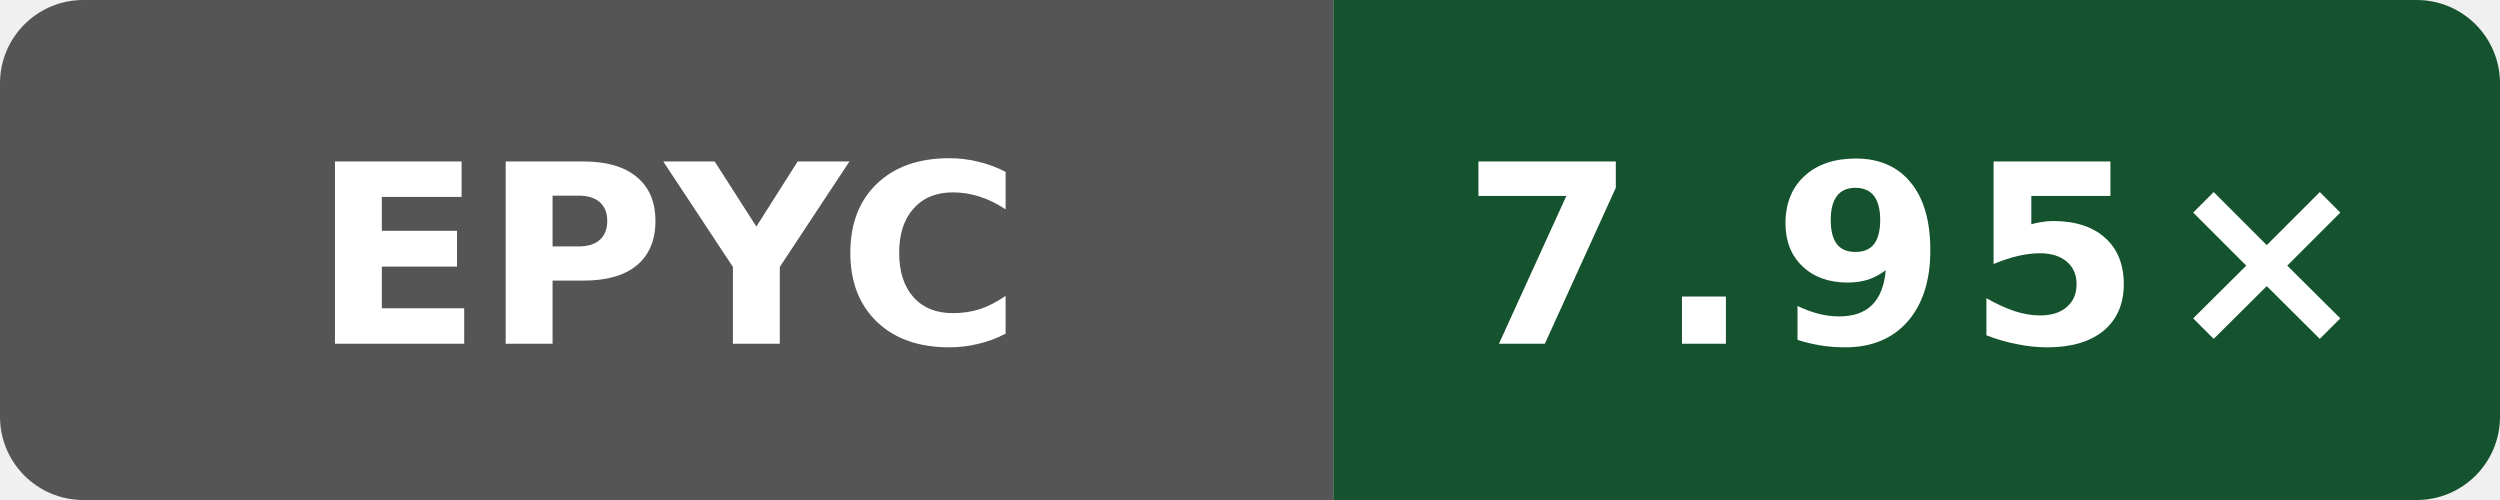
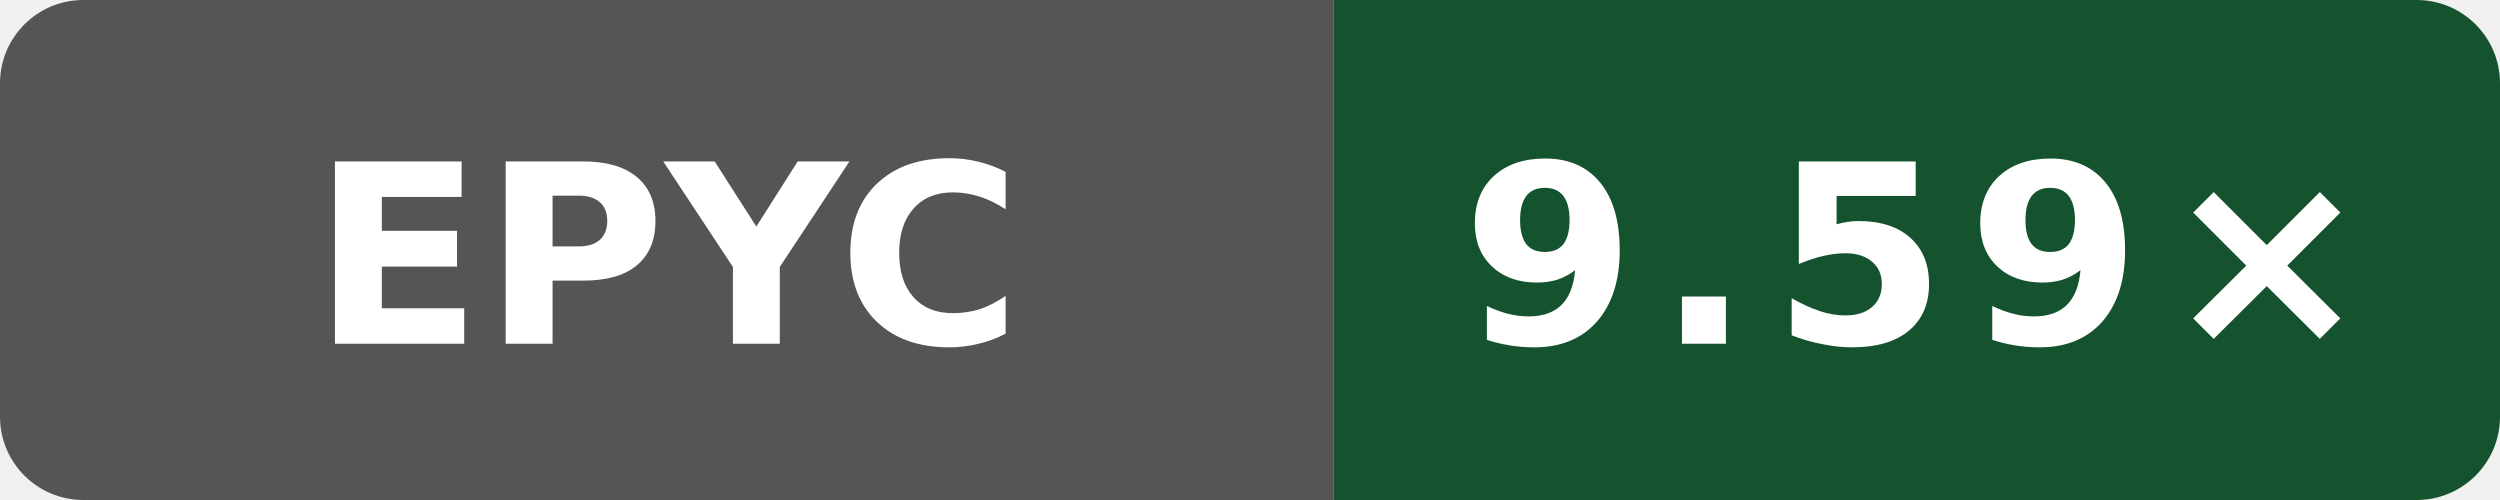
- <svg xmlns="http://www.w3.org/2000/svg" data-original-label="Wasm simd128 compile vs Clang; AMD EPYC 9V45 96-Core Processor; revision 37de30fb771babfa26235d5d240560393f6db04a" data-original-message="7.95×" width="120" height="24" viewBox="0 0 120 24" role="img" aria-label="Wasm simd128 compile vs Clang; AMD EPYC 9V45 96-Core Processor; revision 37de30fb771babfa26235d5d240560393f6db04a; measured 37de30fb771babfa26235d5d240560393f6db04a; 7 commits behind main: 7.95×">
+ <svg xmlns="http://www.w3.org/2000/svg" data-original-label="Wasm simd128 compile vs Clang; AMD EPYC 7763 64-Core Processor; revision bb09801053e48486beebe014071a71353ce9be0b" data-original-message="9.59×" width="120" height="24" viewBox="0 0 120 24" role="img" aria-label="Wasm simd128 compile vs Clang; AMD EPYC 7763 64-Core Processor; revision bb09801053e48486beebe014071a71353ce9be0b; measured bb09801053e48486beebe014071a71353ce9be0b; 0 commits behind main: 9.59×">
  <defs>
    <clipPath id="badge">
      <rect width="120" height="24" rx="4" />
    </clipPath>
  </defs>
  <g clip-path="url(#badge)">
    <rect width="64" height="24" fill="#555" />
    <rect x="64" width="56" height="24" fill="#14532d" />
  </g>
  <text x="32" y="16.5" fill="#fff" text-anchor="middle" font-family="Verdana,Geneva,DejaVu Sans,sans-serif" font-size="12" font-weight="700" textLength="31" lengthAdjust="spacingAndGlyphs">EPYC</text>
-   <text x="92" y="16.5" fill="#fff" text-anchor="middle" font-family="Verdana,Geneva,DejaVu Sans,sans-serif" font-size="12" font-weight="700" letter-spacing="1" textLength="39" lengthAdjust="spacingAndGlyphs">7.95×</text>
+   <text x="92" y="16.5" fill="#fff" text-anchor="middle" font-family="Verdana,Geneva,DejaVu Sans,sans-serif" font-size="12" font-weight="700" letter-spacing="1" textLength="39" lengthAdjust="spacingAndGlyphs">9.59×</text>
</svg>
